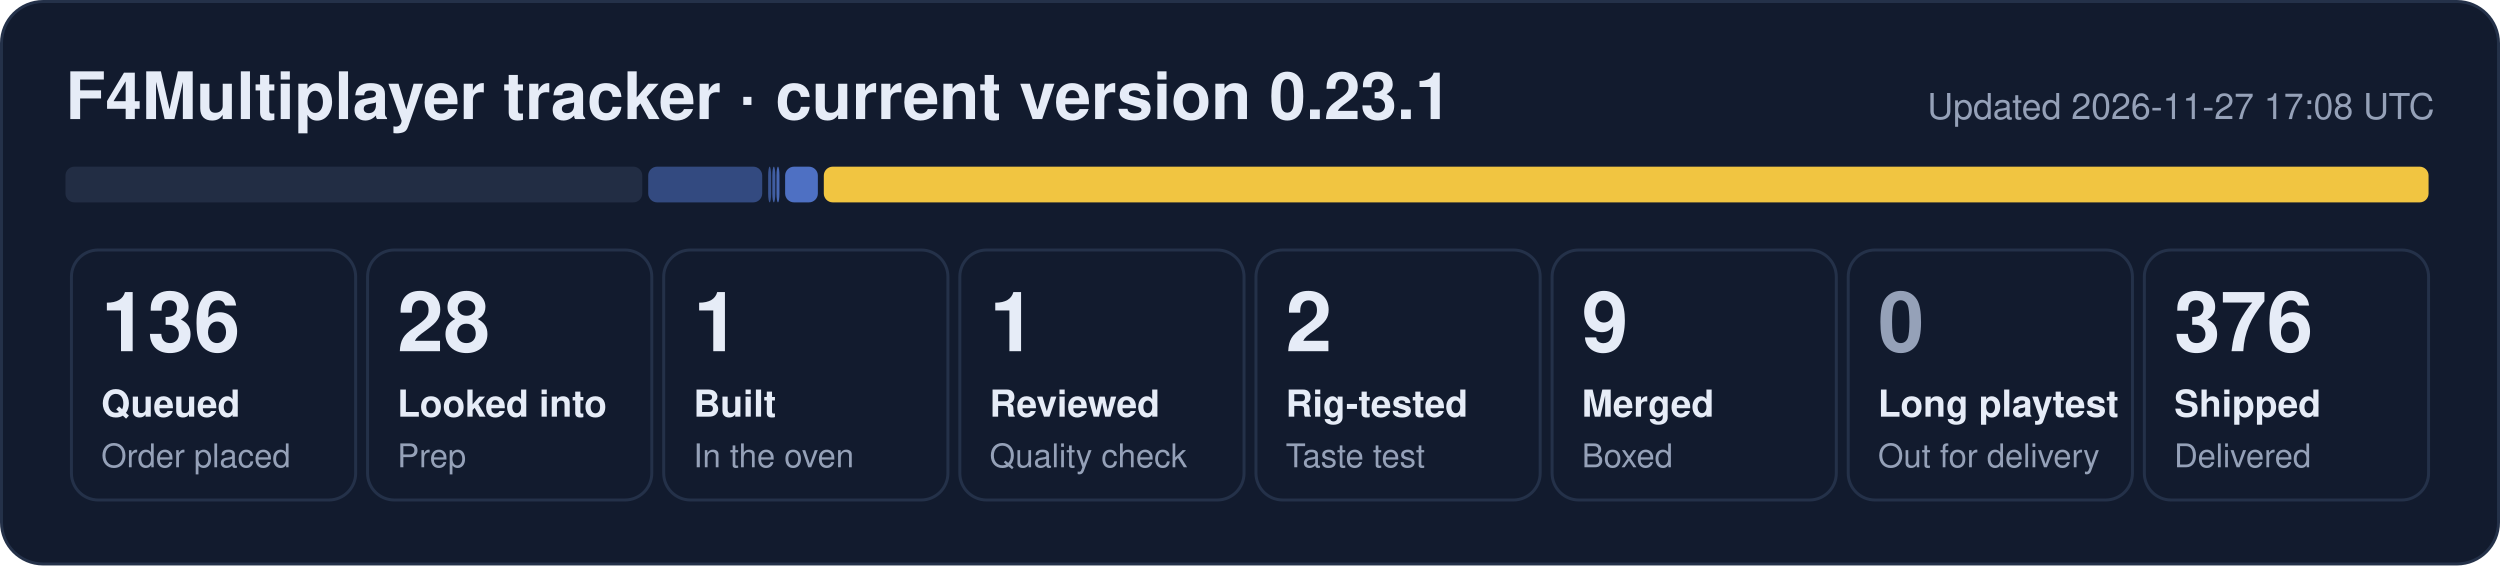
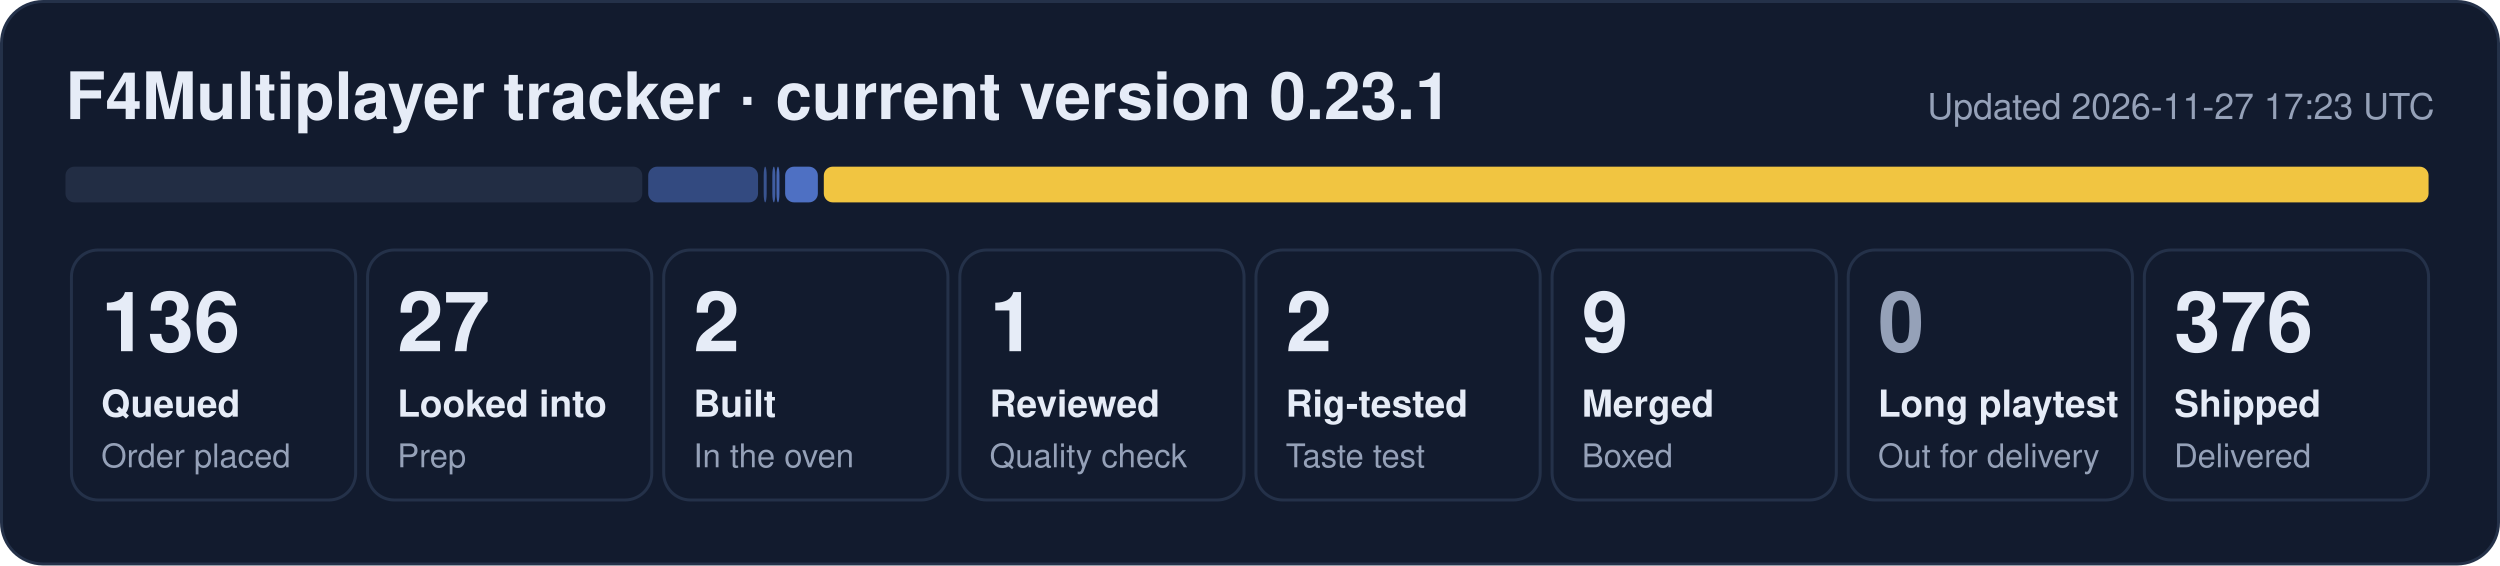
- <svg xmlns="http://www.w3.org/2000/svg" width="840" height="190" viewBox="0 0 840 190" role="img" aria-label="F4Multiplayer tracker: 136 queued, 28 looked into, 1 built, 1 reviewed, 2 rig-tested, 9 merged, 376 shipped">
+ <svg xmlns="http://www.w3.org/2000/svg" width="840" height="190" viewBox="0 0 840 190" role="img" aria-label="F4Multiplayer tracker: 136 queued, 27 looked into, 2 built, 1 reviewed, 2 rig-tested, 9 merged, 376 shipped">
  <rect x="0.5" y="0.5" width="839" height="189" rx="14" fill="#121b2e" stroke="#243149" />
  <text x="22" y="40" font-family="Segoe UI, Helvetica, Arial, sans-serif" font-size="22" font-weight="700" fill="#e6ecf7">F4Multiplayer tracker · current version 0.23.1</text>
-   <text x="818" y="40" font-family="Segoe UI, Helvetica, Arial, sans-serif" font-size="12" fill="#95a1b8" text-anchor="end">Updated 2026-11-27 17:08 UTC</text>
+   <text x="818" y="40" font-family="Segoe UI, Helvetica, Arial, sans-serif" font-size="12" fill="#95a1b8" text-anchor="end">Updated 2026-11-27 17:23 UTC</text>
  <rect x="22.0" y="56" width="193.8" height="12" rx="3" fill="#222d44" fill-opacity="1.00" />
-   <rect x="217.8" y="56" width="38.3" height="12" rx="3" fill="#5d86e8" fill-opacity="0.44" />
-   <rect x="258.1" y="56" width="1.0" height="12" rx="3" fill="#5d86e8" fill-opacity="0.53" />
+   <rect x="217.8" y="56" width="36.9" height="12" rx="3" fill="#5d86e8" fill-opacity="0.44" />
+   <rect x="256.6" y="56" width="1.0" height="12" rx="3" fill="#5d86e8" fill-opacity="0.53" />
  <rect x="259.5" y="56" width="1.0" height="12" rx="3" fill="#5d86e8" fill-opacity="0.62" />
  <rect x="260.9" y="56" width="1.0" height="12" rx="3" fill="#5d86e8" fill-opacity="0.71" />
  <rect x="263.8" y="56" width="11.0" height="12" rx="3" fill="#5d86e8" fill-opacity="0.80" />
  <rect x="276.8" y="56" width="539.2" height="12" rx="3" fill="#f5c842" fill-opacity="0.98" />
  <rect x="24.0" y="84" width="95.5" height="84" rx="9" fill="none" stroke="#243149" />
  <text x="34.0" y="118" font-family="Segoe UI, Helvetica, Arial, sans-serif" font-size="28" font-weight="800" fill="#e6ecf7">136</text>
  <text x="34.0" y="140" font-family="Segoe UI, Helvetica, Arial, sans-serif" font-size="12.5" font-weight="600" fill="#e6ecf7">Queued</text>
  <text x="34.0" y="157" font-family="Segoe UI, Helvetica, Arial, sans-serif" font-size="11" fill="#95a1b8">Order placed</text>
  <rect x="123.5" y="84" width="95.5" height="84" rx="9" fill="none" stroke="#243149" />
-   <text x="133.5" y="118" font-family="Segoe UI, Helvetica, Arial, sans-serif" font-size="28" font-weight="800" fill="#e6ecf7">28</text>
+   <text x="133.5" y="118" font-family="Segoe UI, Helvetica, Arial, sans-serif" font-size="28" font-weight="800" fill="#e6ecf7">27</text>
  <text x="133.5" y="140" font-family="Segoe UI, Helvetica, Arial, sans-serif" font-size="12.5" font-weight="600" fill="#e6ecf7">Looked into</text>
  <text x="133.5" y="157" font-family="Segoe UI, Helvetica, Arial, sans-serif" font-size="11" fill="#95a1b8">Prep</text>
  <rect x="223.0" y="84" width="95.5" height="84" rx="9" fill="none" stroke="#243149" />
-   <text x="233.0" y="118" font-family="Segoe UI, Helvetica, Arial, sans-serif" font-size="28" font-weight="800" fill="#e6ecf7">1</text>
+   <text x="233.0" y="118" font-family="Segoe UI, Helvetica, Arial, sans-serif" font-size="28" font-weight="800" fill="#e6ecf7">2</text>
  <text x="233.0" y="140" font-family="Segoe UI, Helvetica, Arial, sans-serif" font-size="12.5" font-weight="600" fill="#e6ecf7">Built</text>
  <text x="233.0" y="157" font-family="Segoe UI, Helvetica, Arial, sans-serif" font-size="11" fill="#95a1b8">In the oven</text>
  <rect x="322.5" y="84" width="95.5" height="84" rx="9" fill="none" stroke="#243149" />
  <text x="332.5" y="118" font-family="Segoe UI, Helvetica, Arial, sans-serif" font-size="28" font-weight="800" fill="#e6ecf7">1</text>
  <text x="332.5" y="140" font-family="Segoe UI, Helvetica, Arial, sans-serif" font-size="12.5" font-weight="600" fill="#e6ecf7">Reviewed</text>
  <text x="332.5" y="157" font-family="Segoe UI, Helvetica, Arial, sans-serif" font-size="11" fill="#95a1b8">Quality check</text>
  <rect x="422.0" y="84" width="95.5" height="84" rx="9" fill="none" stroke="#243149" />
  <text x="432.0" y="118" font-family="Segoe UI, Helvetica, Arial, sans-serif" font-size="28" font-weight="800" fill="#e6ecf7">2</text>
  <text x="432.0" y="140" font-family="Segoe UI, Helvetica, Arial, sans-serif" font-size="12.5" font-weight="600" fill="#e6ecf7">Rig-tested</text>
  <text x="432.0" y="157" font-family="Segoe UI, Helvetica, Arial, sans-serif" font-size="11" fill="#95a1b8">Taste test</text>
  <rect x="521.5" y="84" width="95.5" height="84" rx="9" fill="none" stroke="#243149" />
  <text x="531.5" y="118" font-family="Segoe UI, Helvetica, Arial, sans-serif" font-size="28" font-weight="800" fill="#e6ecf7">9</text>
  <text x="531.5" y="140" font-family="Segoe UI, Helvetica, Arial, sans-serif" font-size="12.5" font-weight="600" fill="#e6ecf7">Merged</text>
  <text x="531.5" y="157" font-family="Segoe UI, Helvetica, Arial, sans-serif" font-size="11" fill="#95a1b8">Boxed</text>
  <rect x="621.0" y="84" width="95.5" height="84" rx="9" fill="none" stroke="#243149" />
  <text x="631.0" y="118" font-family="Segoe UI, Helvetica, Arial, sans-serif" font-size="28" font-weight="800" fill="#95a1b8">0</text>
  <text x="631.0" y="140" font-family="Segoe UI, Helvetica, Arial, sans-serif" font-size="12.5" font-weight="600" fill="#e6ecf7">Long playtest</text>
  <text x="631.0" y="157" font-family="Segoe UI, Helvetica, Arial, sans-serif" font-size="11" fill="#95a1b8">Out for delivery</text>
  <rect x="720.5" y="84" width="95.5" height="84" rx="9" fill="none" stroke="#243149" />
  <text x="730.5" y="118" font-family="Segoe UI, Helvetica, Arial, sans-serif" font-size="28" font-weight="800" fill="#e6ecf7">376</text>
  <text x="730.5" y="140" font-family="Segoe UI, Helvetica, Arial, sans-serif" font-size="12.5" font-weight="600" fill="#e6ecf7">Shipped</text>
  <text x="730.5" y="157" font-family="Segoe UI, Helvetica, Arial, sans-serif" font-size="11" fill="#95a1b8">Delivered</text>
</svg>
